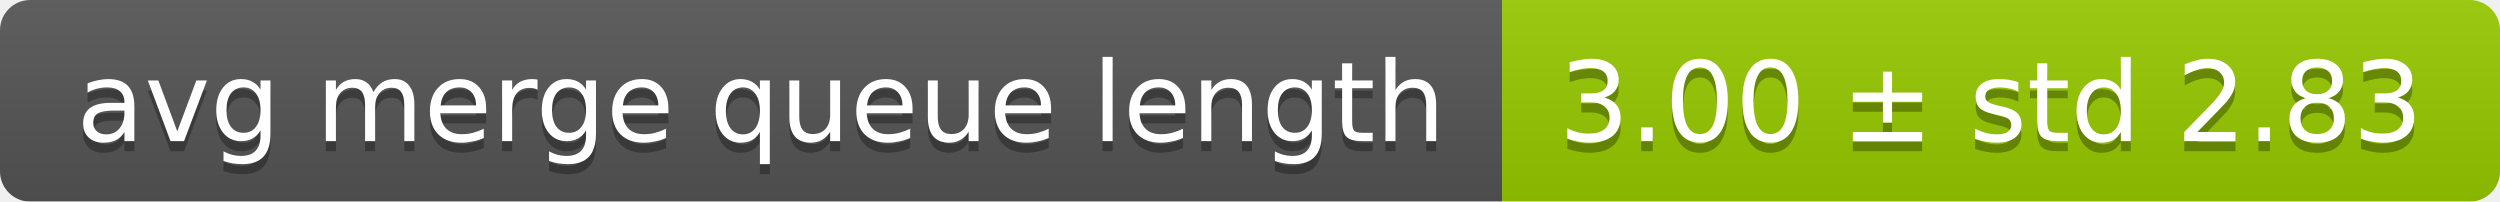
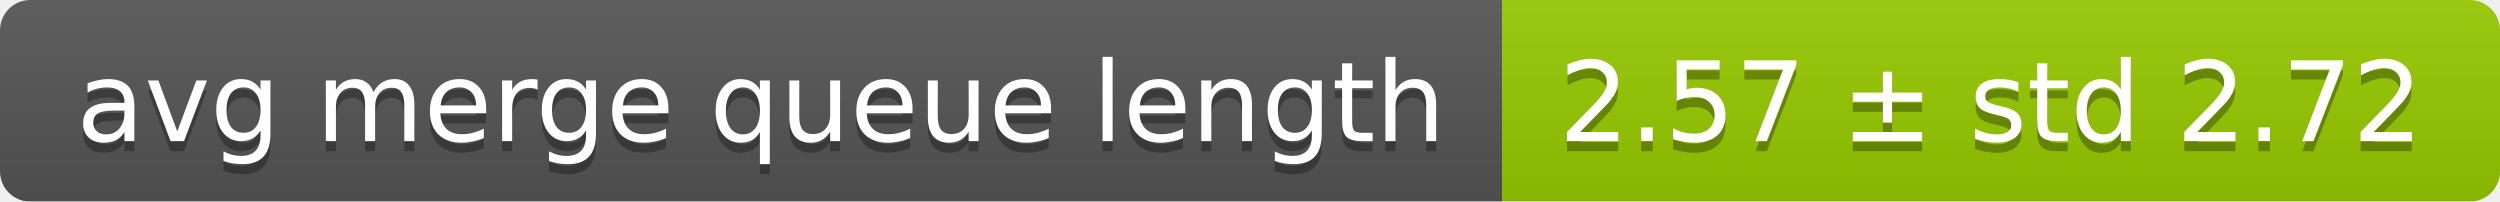
<svg xmlns="http://www.w3.org/2000/svg" width="248" height="20">
  <linearGradient id="smooth" x2="0" y2="100%">
    <stop offset="0" stop-color="#bbb" stop-opacity=".1" />
    <stop offset="1" stop-opacity=".1" />
  </linearGradient>
  <mask id="round">
    <rect width="248" height="20" rx="3" fill="#fff" />
  </mask>
  <g mask="url(#round)">
    <rect width="149" height="20" fill="#555" />
    <rect x="149" width="99" height="20" fill="#97ca00" />
    <rect width="248" height="20" fill="url(#smooth)" />
  </g>
  <g fill="#fff" text-anchor="middle" font-family="DejaVu Sans,Verdana,Geneva,sans-serif" font-size="11">
    <text x="75.5" y="15" fill="#010101" fill-opacity=".3">avg merge queue length</text>
    <text x="75.5" y="14">avg merge queue length</text>
-     <text x="197.5" y="15" fill="#010101" fill-opacity=".3">3.00 ± std 2.83</text>
-     <text x="197.5" y="14">3.00 ± std 2.83</text>
+     <text x="197.5" y="15" fill="#010101" fill-opacity=".3">2.57 ± std 2.72</text>
+     <text x="197.5" y="14">2.57 ± std 2.72</text>
  </g>
</svg>
